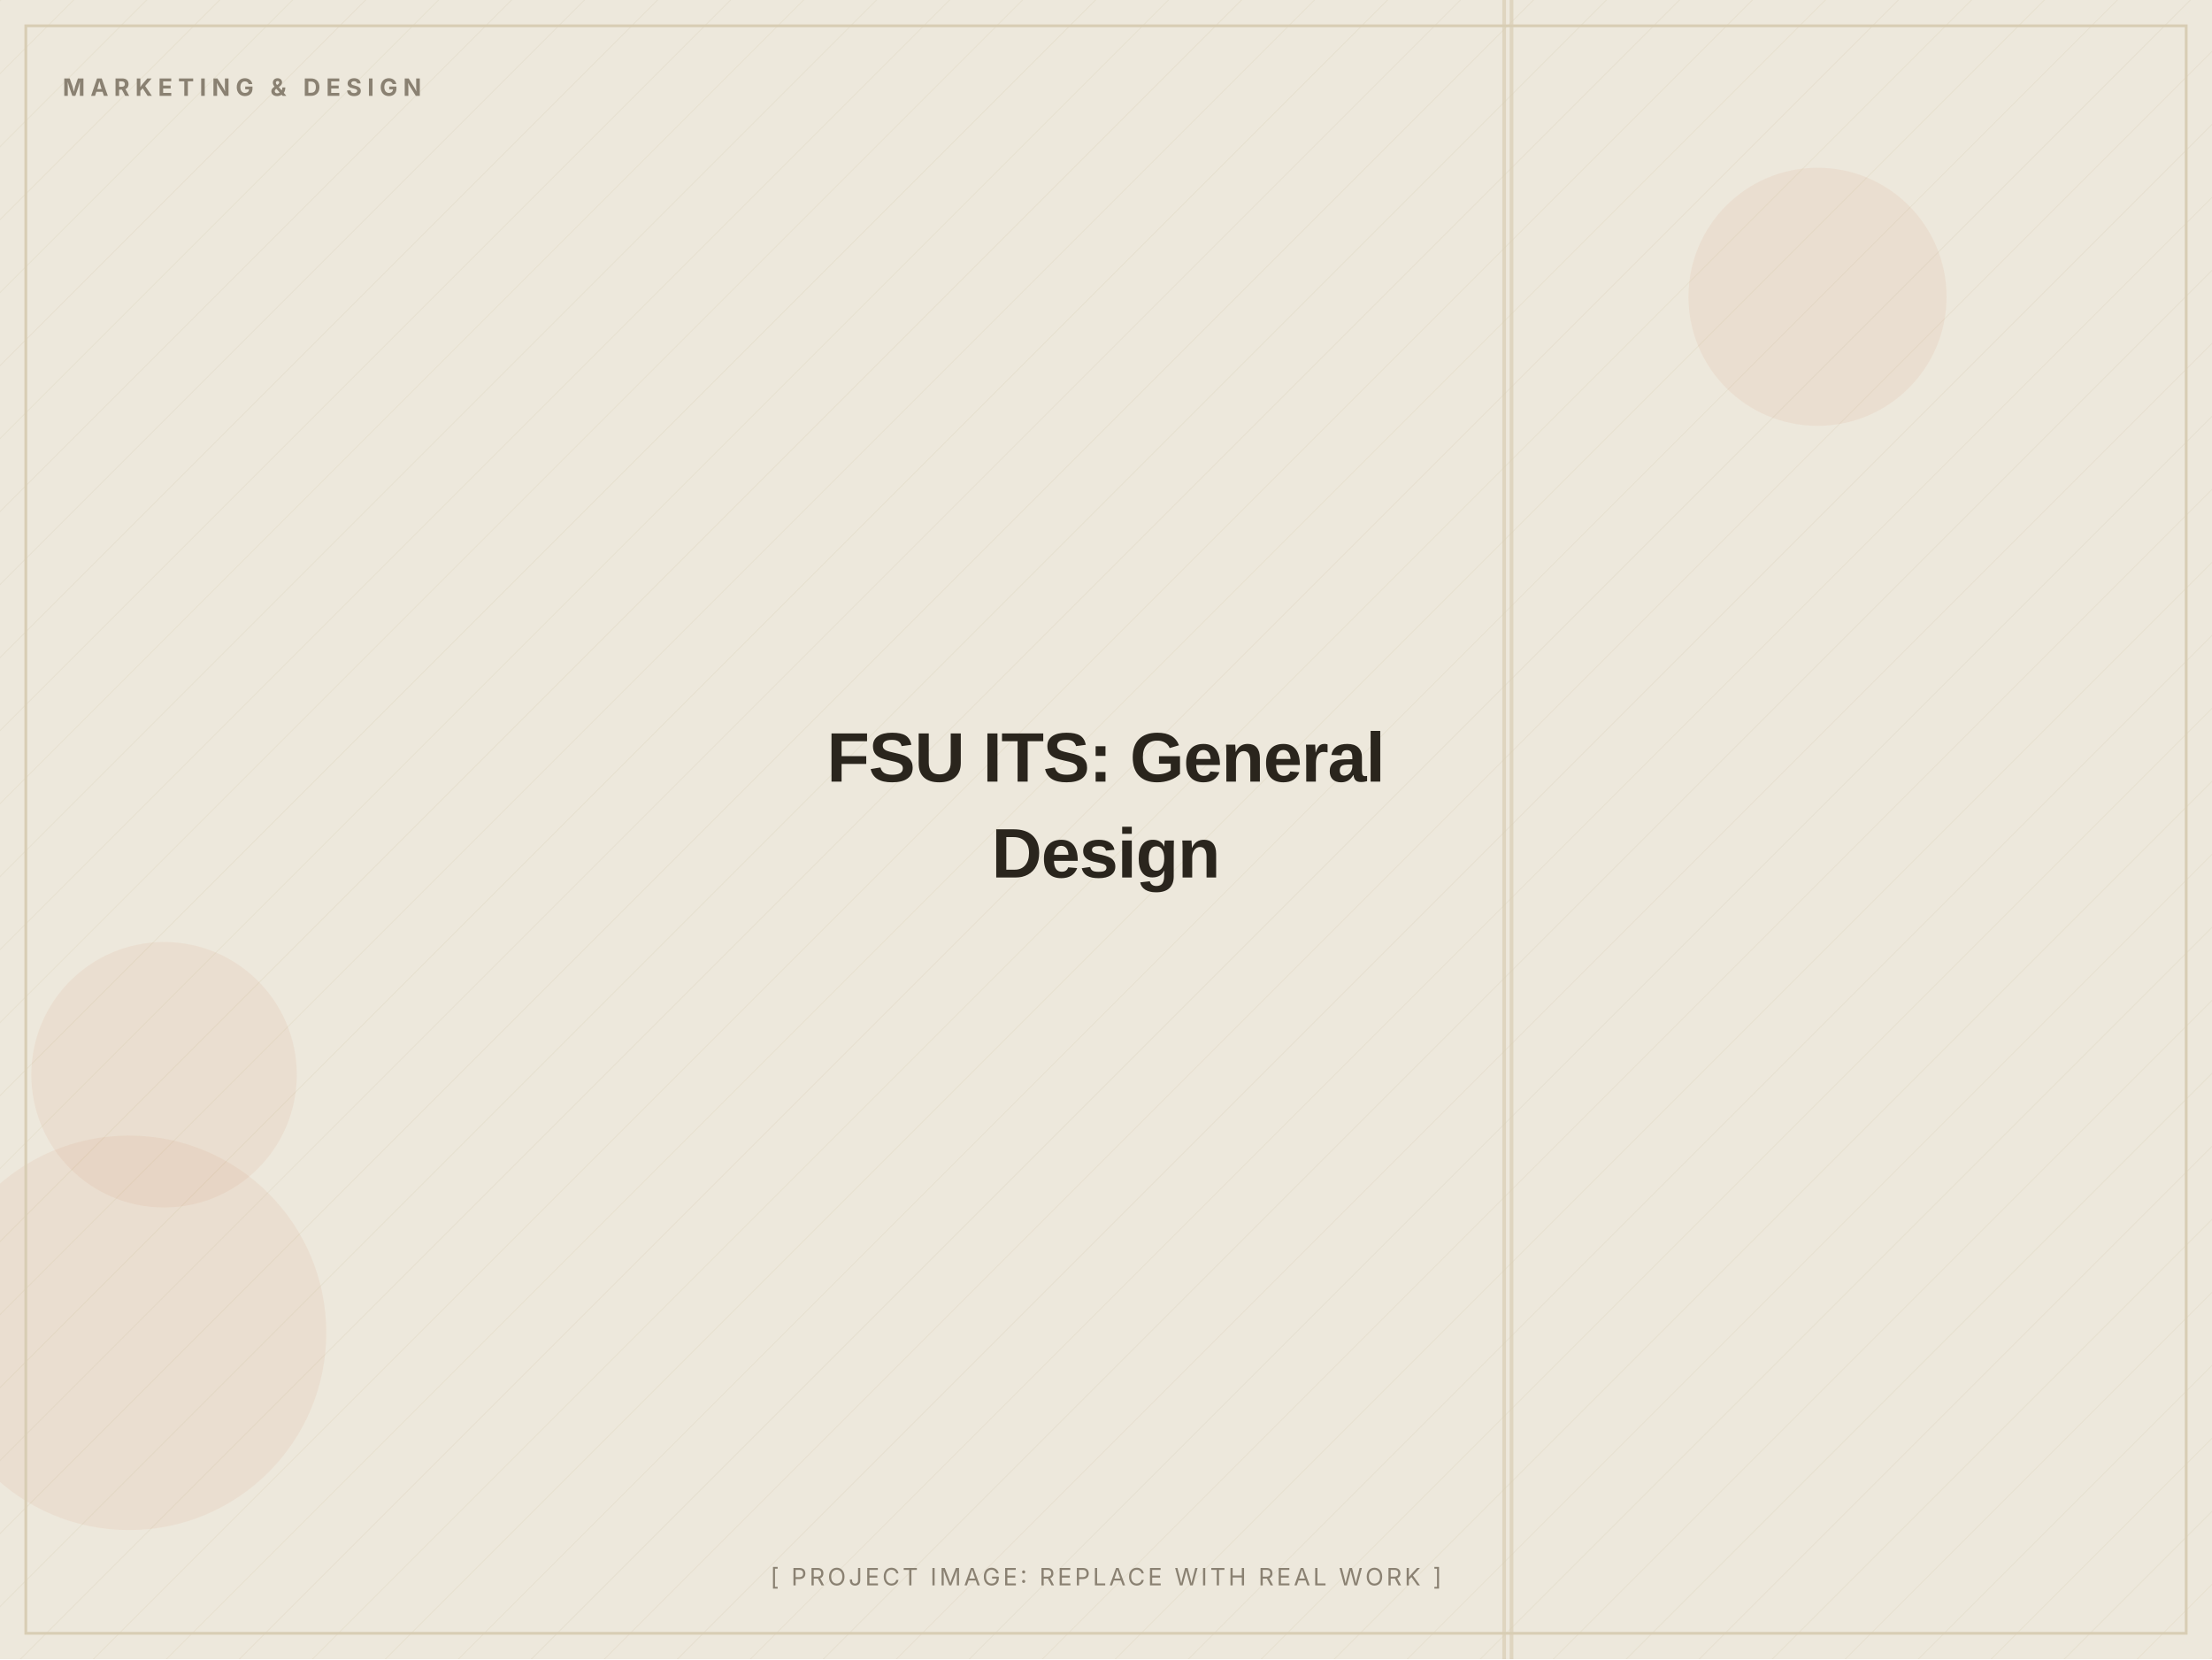
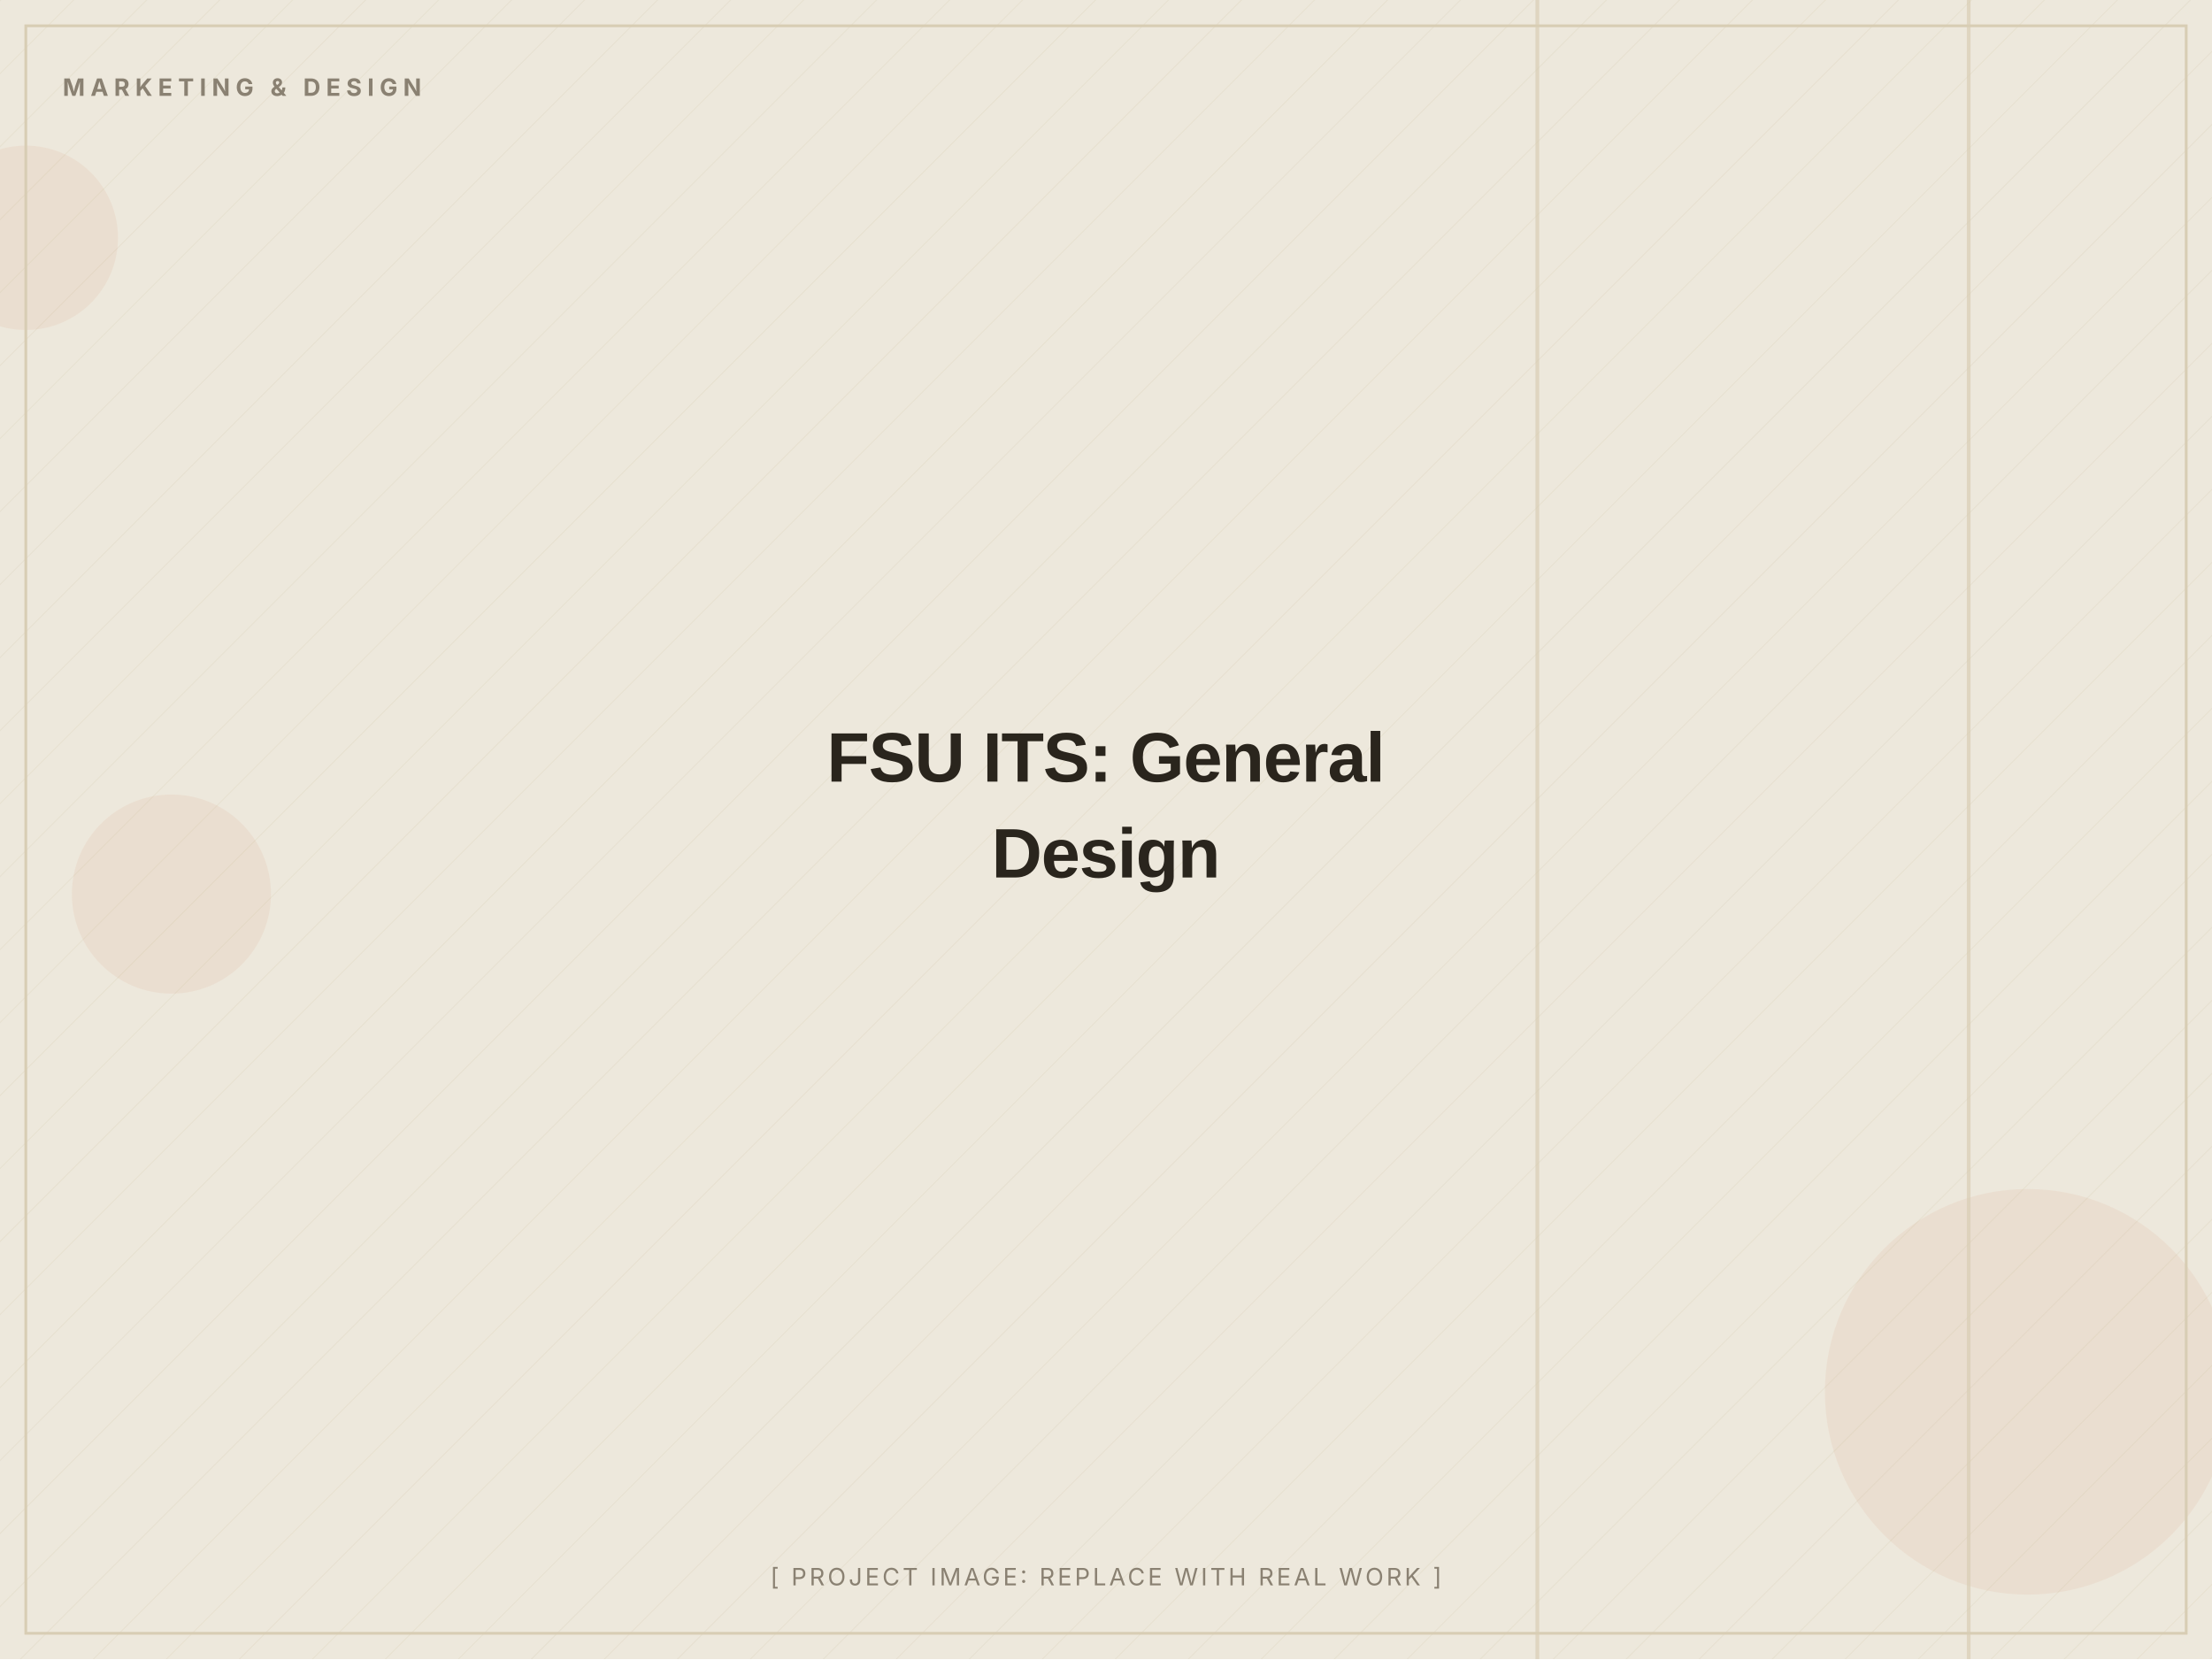
<svg xmlns="http://www.w3.org/2000/svg" width="1200" height="900" viewBox="0 0 1200 900" role="img" aria-label="FSU ITS: General Design (placeholder image)">
  <defs>
    <pattern id="d" width="28" height="28" patternUnits="userSpaceOnUse" patternTransform="rotate(45)">
      <line x1="0" y1="0" x2="0" y2="28" stroke="#D8CDB4" stroke-width="1" opacity="0.5" />
    </pattern>
  </defs>
  <rect width="1200" height="900" fill="#EDE8DC" />
  <rect width="1200" height="900" fill="url(#d)" opacity="0.55" />
-   <circle cx="70" cy="723" r="107" fill="#C2410C" opacity="0.06" />
-   <circle cx="986" cy="161" r="70" fill="#C2410C" opacity="0.06" />
-   <circle cx="89" cy="583" r="72" fill="#C2410C" opacity="0.06" />
-   <rect x="819" y="0" width="2" height="900" fill="#D8CDB4" opacity="0.7" />
-   <rect x="815" y="0" width="2" height="900" fill="#D8CDB4" opacity="0.7" />
+   <circle cx="93" cy="485" r="54" fill="#C2410C" opacity="0.06" />
+   <circle cx="14" cy="129" r="50" fill="#C2410C" opacity="0.06" />
+   <circle cx="1100" cy="755" r="110" fill="#C2410C" opacity="0.06" />
+   <rect x="833" y="0" width="2" height="900" fill="#D8CDB4" opacity="0.7" />
+   <rect x="1067" y="0" width="2" height="900" fill="#D8CDB4" opacity="0.7" />
  <rect x="14" y="14" width="1172" height="872" fill="none" stroke="#D8CDB4" stroke-width="1.5" />
  <text x="34" y="52" font-family="Inter, Arial, sans-serif" font-weight="700" font-size="13" letter-spacing="3" fill="#8A8172">MARKETING &amp; DESIGN</text>
  <text x="600.0" y="424.0" text-anchor="middle" font-family="Archivo, Arial, sans-serif" font-weight="800" font-size="38" letter-spacing="-0.5" fill="#2A251D">FSU ITS: General</text>
  <text x="600.0" y="476.0" text-anchor="middle" font-family="Archivo, Arial, sans-serif" font-weight="800" font-size="38" letter-spacing="-0.5" fill="#2A251D">Design</text>
  <text x="600.0" y="860" text-anchor="middle" font-family="Inter, Arial, sans-serif" font-size="13" letter-spacing="1.5" fill="#8A8172">[ PROJECT IMAGE: REPLACE WITH REAL WORK ]</text>
</svg>
